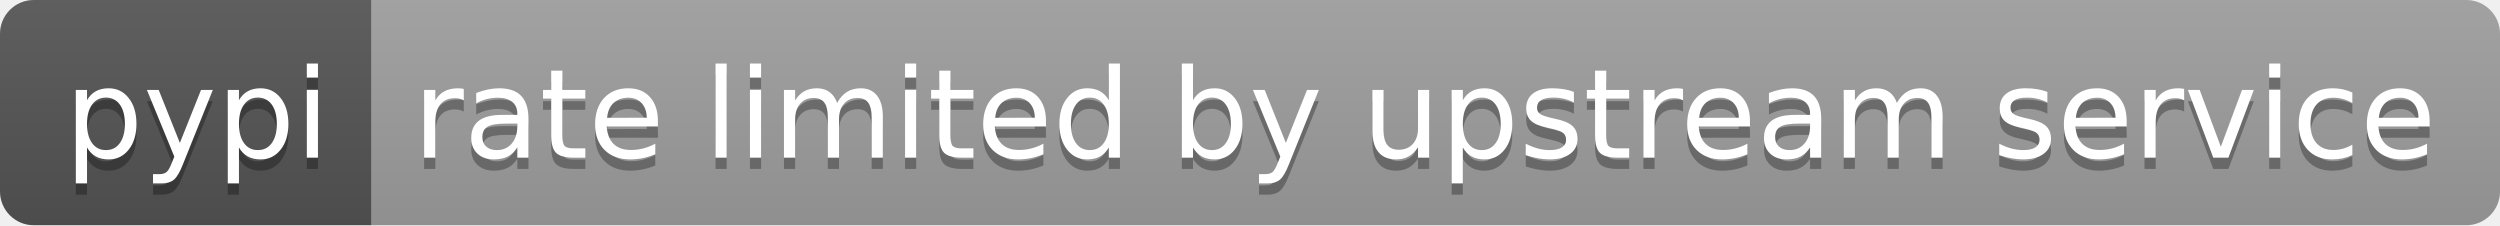
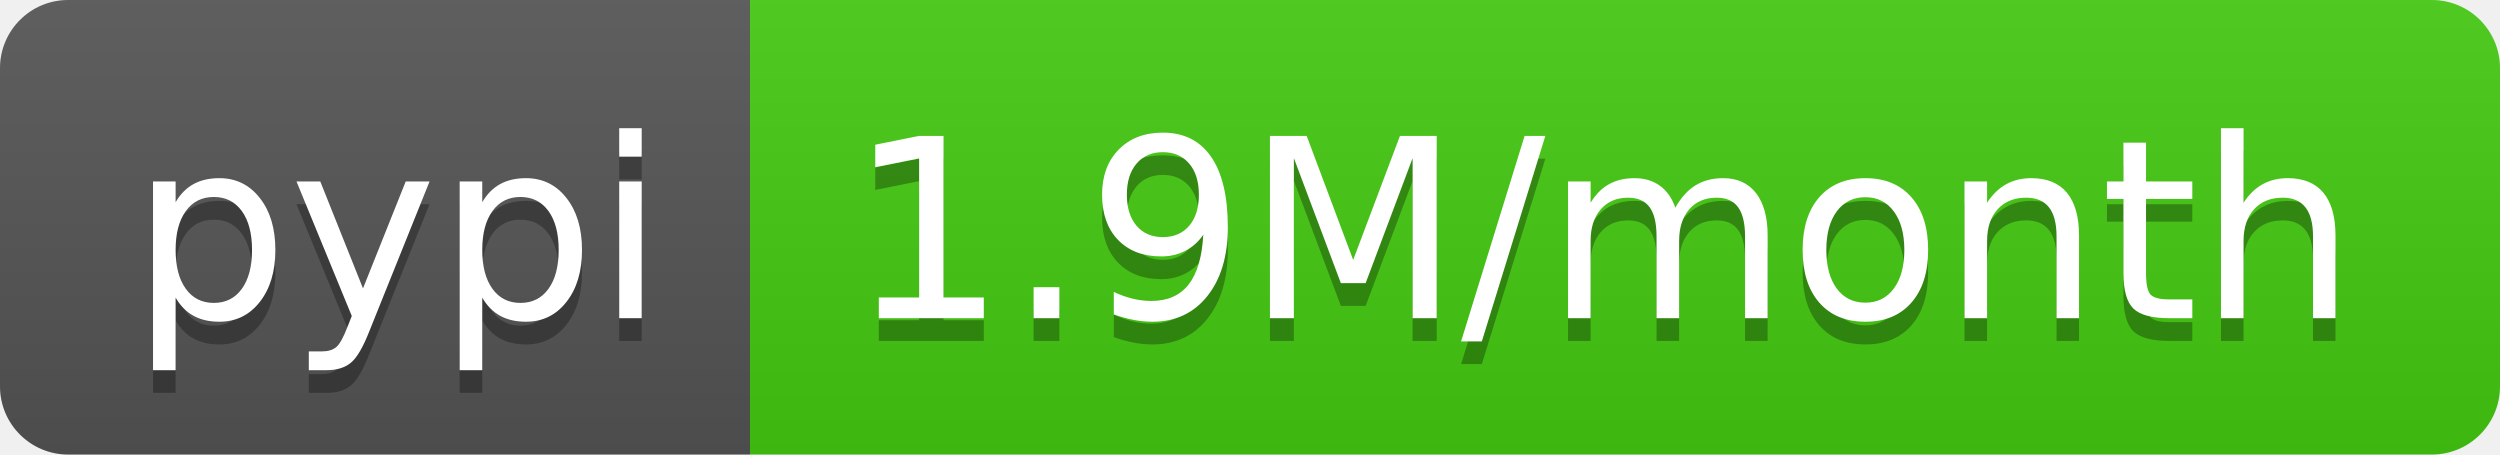
- <svg xmlns="http://www.w3.org/2000/svg" width="222" height="20" role="img" aria-label="pypi: rate limited by upstream service">
+ <svg xmlns="http://www.w3.org/2000/svg" width="110" height="20" role="img" aria-label="pypi: 1.9M/month">
  <linearGradient id="s" x2="0" y2="100%">
    <stop offset="0" stop-color="#bbb" stop-opacity=".1" />
    <stop offset="1" stop-opacity=".1" />
  </linearGradient>
  <clipPath id="r">
-     <rect width="222" height="20" rx="3" fill="#fff" />
+     <rect width="110" height="20" rx="3" fill="#fff" />
  </clipPath>
  <g clip-path="url(#r)">
    <rect width="33" height="20" fill="#555" />
-     <rect x="33" width="189" height="20" fill="#9f9f9f" />
-     <rect width="222" height="20" fill="url(#s)" />
+     <rect x="33" width="77" height="20" fill="#4c1" />
+     <rect width="110" height="20" fill="url(#s)" />
  </g>
  <g fill="#fff" text-anchor="middle" font-family="Verdana,Geneva,DejaVu Sans,sans-serif" text-rendering="geometricPrecision" font-size="110">
    <text aria-hidden="true" x="175" y="150" fill="#010101" fill-opacity=".3" transform="scale(.1)" textLength="230">pypi</text>
    <text x="175" y="140" transform="scale(.1)" fill="#fff" textLength="230">pypi</text>
-     <text aria-hidden="true" x="1265" y="150" fill="#010101" fill-opacity=".3" transform="scale(.1)" textLength="1790">rate limited by upstream service</text>
-     <text x="1265" y="140" transform="scale(.1)" fill="#fff" textLength="1790">rate limited by upstream service</text>
+     <text aria-hidden="true" x="705" y="150" fill="#010101" fill-opacity=".3" transform="scale(.1)" textLength="670">1.9M/month</text>
+     <text x="705" y="140" transform="scale(.1)" fill="#fff" textLength="670">1.9M/month</text>
  </g>
</svg>
